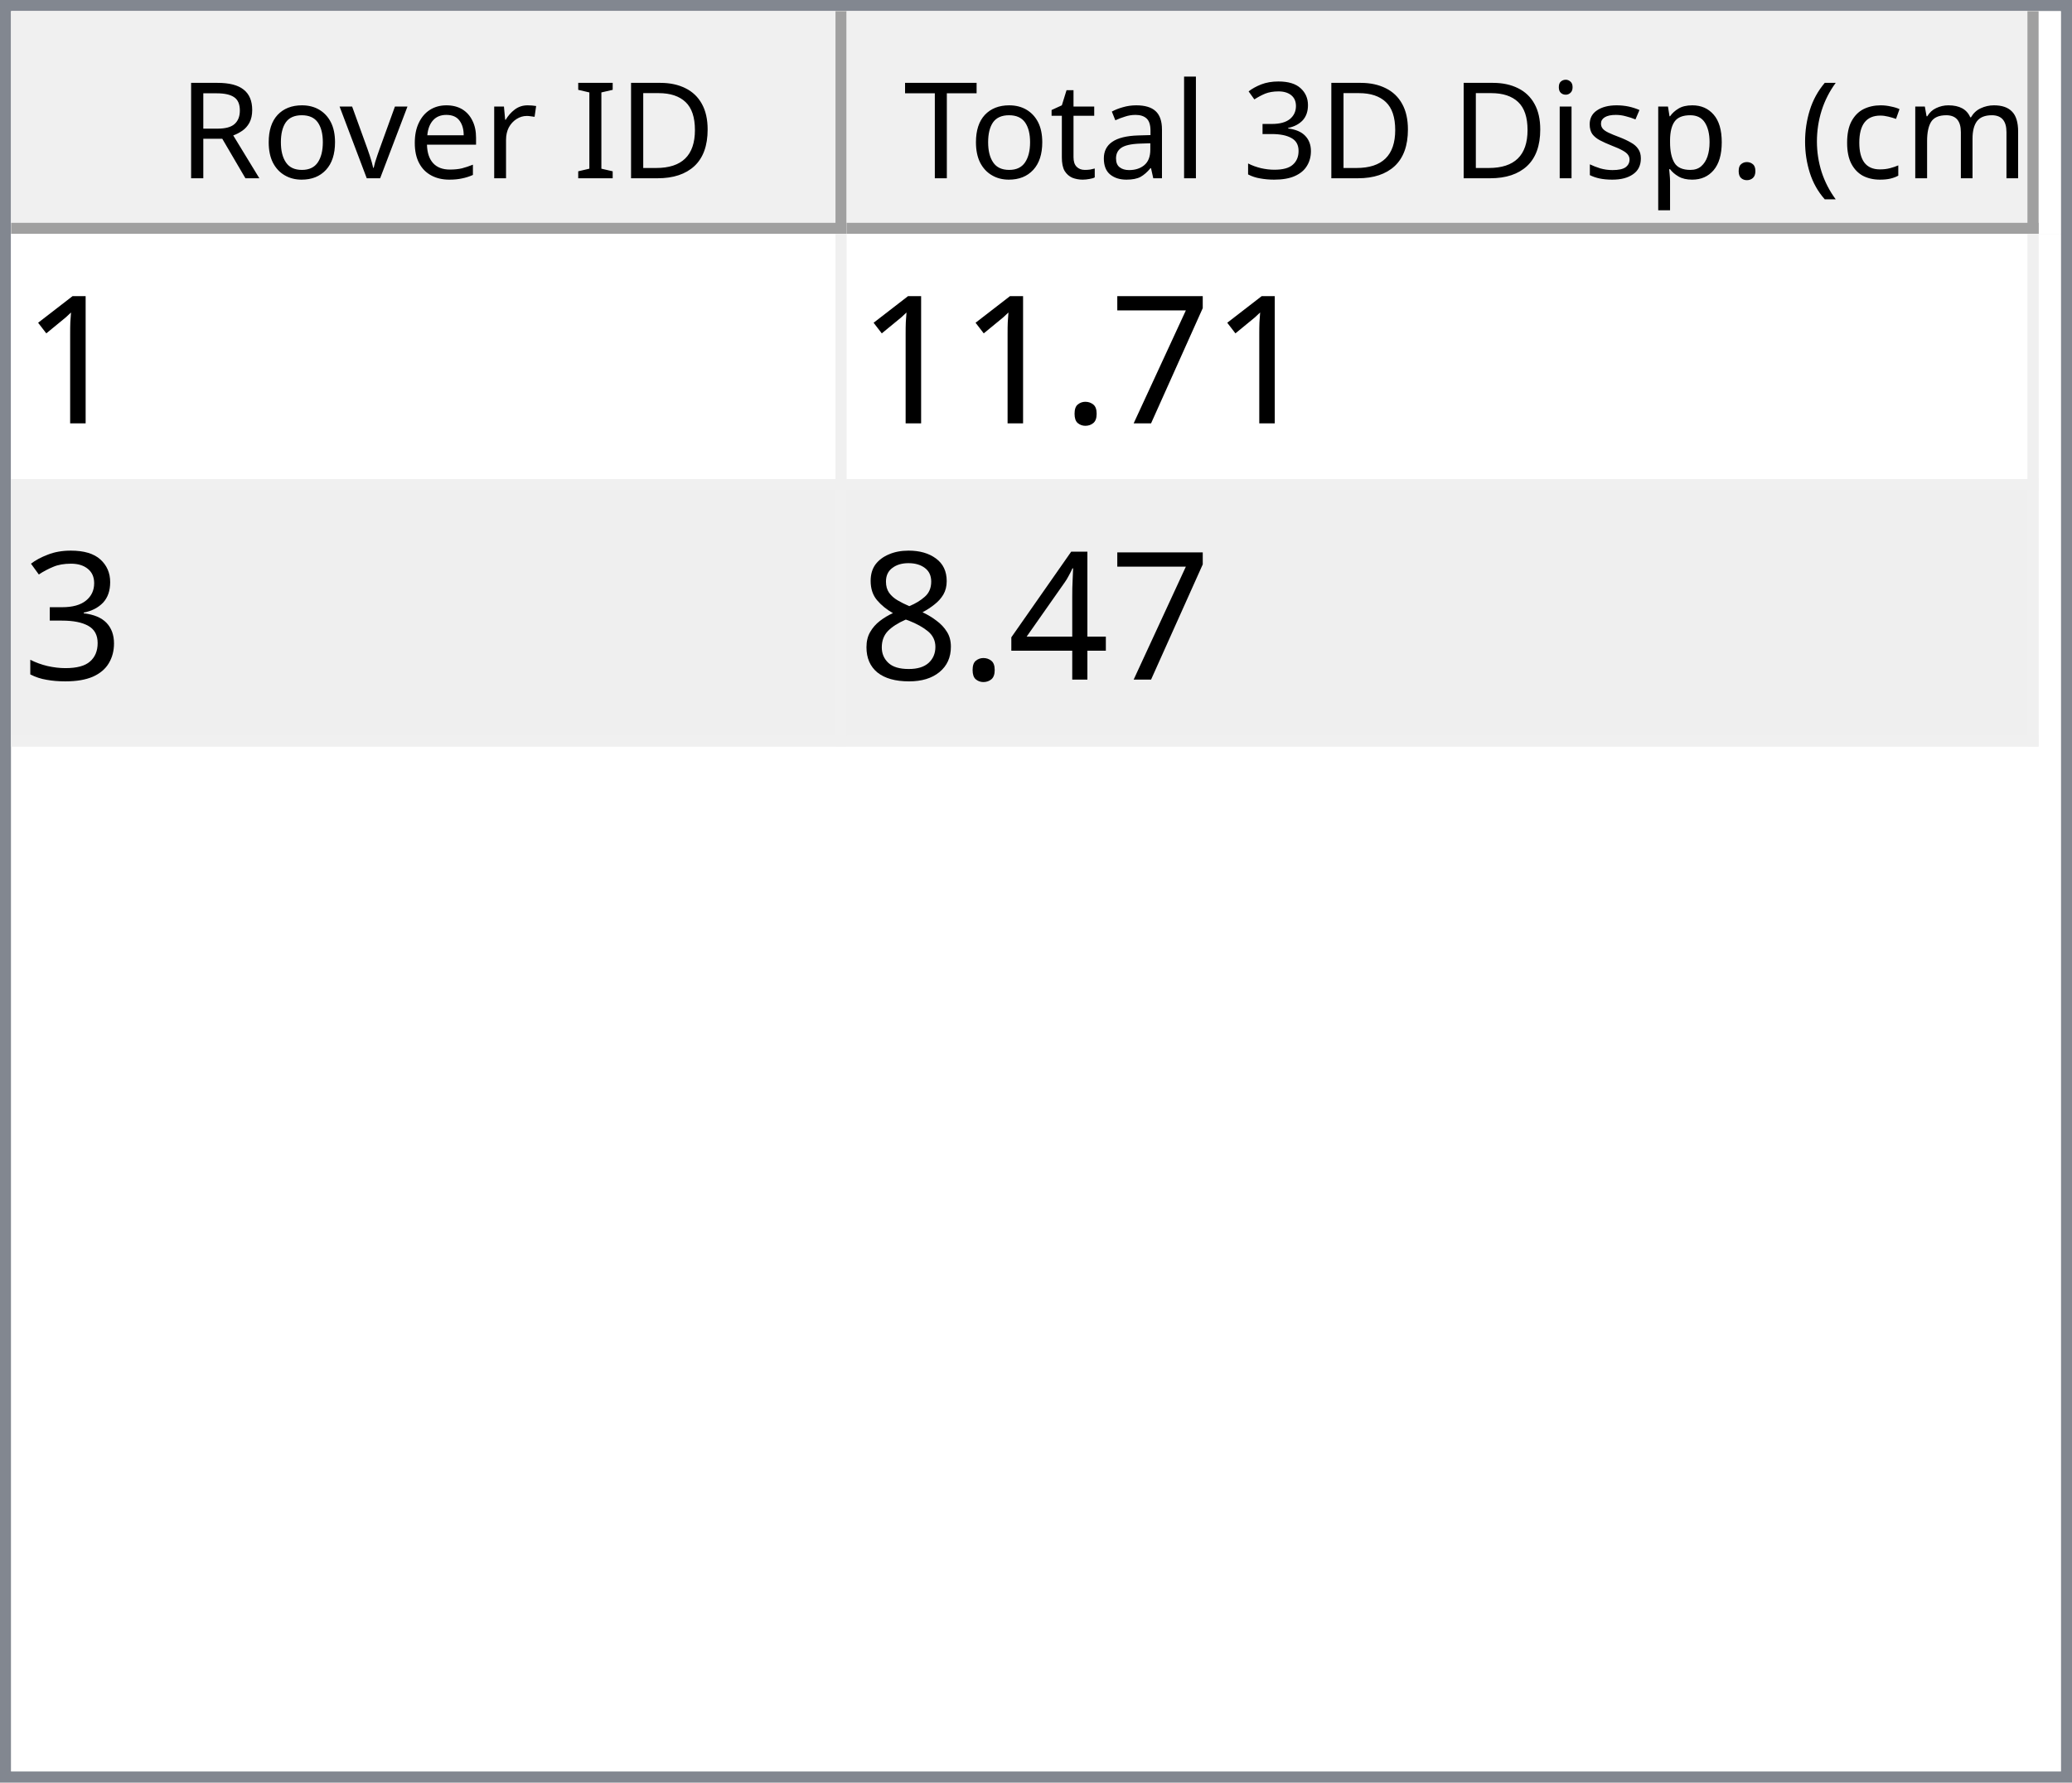
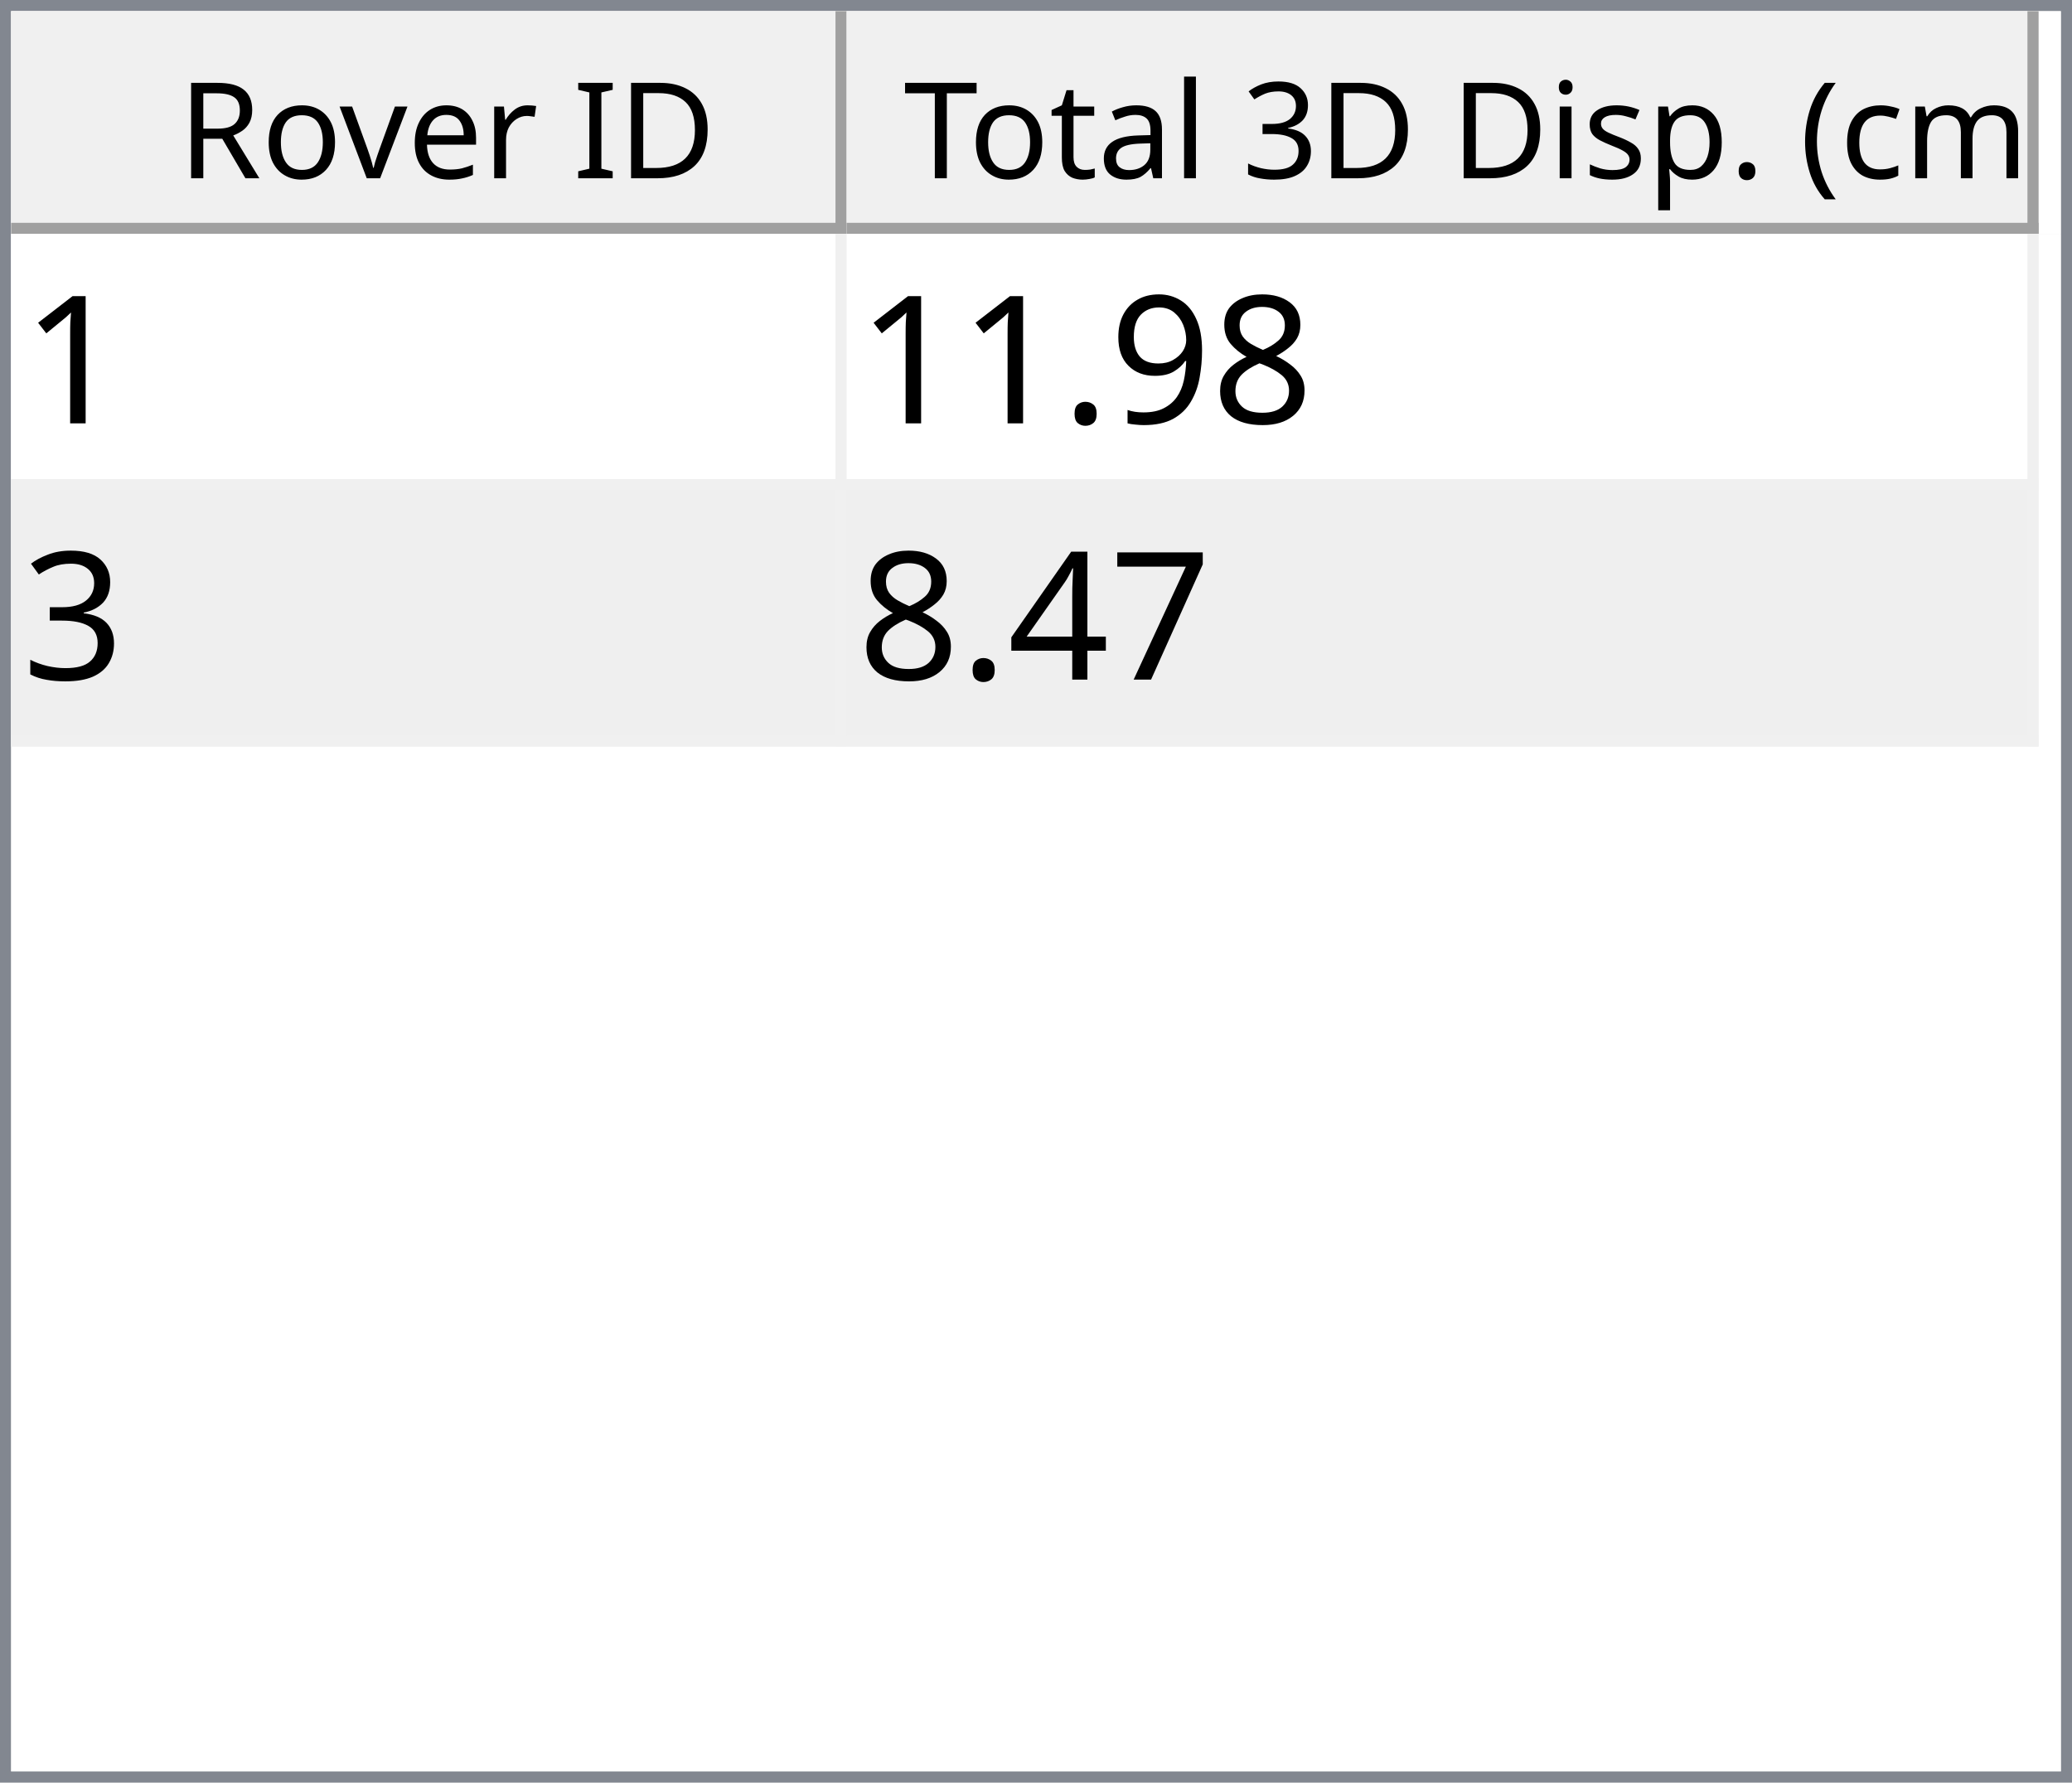
<svg xmlns="http://www.w3.org/2000/svg" style="fill-opacity:1; color-rendering:auto; color-interpolation:auto; text-rendering:auto; stroke:black; stroke-linecap:square; stroke-miterlimit:10; shape-rendering:auto; stroke-opacity:1; fill:black; stroke-dasharray:none; font-weight:normal; stroke-width:1; font-family:'Dialog'; font-style:normal; stroke-linejoin:miter; font-size:12px; stroke-dashoffset:0; image-rendering:auto;" width="186" height="160">
  <defs id="genericDefs" />
  <g>
    <defs id="defs1">
      <clipPath clipPathUnits="userSpaceOnUse" id="clipPath1">
        <path d="M0 0 L186 0 L186 160 L0 160 L0 0 Z" />
      </clipPath>
      <clipPath clipPathUnits="userSpaceOnUse" id="clipPath2">
        <path d="M0 0 L0 160 L186 160 L186 0 Z" />
      </clipPath>
      <clipPath clipPathUnits="userSpaceOnUse" id="clipPath3">
        <path d="M0 0 L0 20 L184 20 L184 0 Z" />
      </clipPath>
      <clipPath clipPathUnits="userSpaceOnUse" id="clipPath4">
        <path d="M0 0 L0 20 L75 20 L75 0 Z" />
      </clipPath>
      <clipPath clipPathUnits="userSpaceOnUse" id="clipPath5">
        <path d="M1 1 L1 19 L74 19 L74 1 Z" />
      </clipPath>
      <clipPath clipPathUnits="userSpaceOnUse" id="clipPath6">
        <path d="M0 0 L0 18 L73 18 L73 0 Z" />
      </clipPath>
      <clipPath clipPathUnits="userSpaceOnUse" id="clipPath7">
        <path d="M-0.5 -0.5 L-0.5 19.5 L74.5 19.5 L74.5 -0.5 Z" />
      </clipPath>
      <clipPath clipPathUnits="userSpaceOnUse" id="clipPath8">
        <path d="M0 0 L0 20 L107 20 L107 0 Z" />
      </clipPath>
      <clipPath clipPathUnits="userSpaceOnUse" id="clipPath9">
        <path d="M1 1 L1 19 L106 19 L106 1 Z" />
      </clipPath>
      <clipPath clipPathUnits="userSpaceOnUse" id="clipPath10">
        <path d="M0 0 L0 18 L105 18 L105 0 Z" />
      </clipPath>
      <clipPath clipPathUnits="userSpaceOnUse" id="clipPath11">
        <path d="M-0.5 -0.5 L-0.5 19.5 L106.5 19.5 L106.5 -0.5 Z" />
      </clipPath>
      <clipPath clipPathUnits="userSpaceOnUse" id="clipPath12">
        <path d="M0 0 L0 138 L184 138 L184 0 Z" />
      </clipPath>
      <clipPath clipPathUnits="userSpaceOnUse" id="clipPath13">
        <path d="M0 0 L0 46 L182 46 L182 0 Z" />
      </clipPath>
      <clipPath clipPathUnits="userSpaceOnUse" id="clipPath14">
        <path d="M-0.5 -0.5 L-0.5 45.5 L181.5 45.5 L181.5 -0.5 Z" />
      </clipPath>
      <clipPath clipPathUnits="userSpaceOnUse" id="clipPath15">
        <path d="M0 0 L0 22 L74 22 L74 0 Z" />
      </clipPath>
      <clipPath clipPathUnits="userSpaceOnUse" id="clipPath16">
        <path d="M0 0 L0 22 L106 22 L106 0 Z" />
      </clipPath>
      <font horiz-adv-x="64.551" id="font1">
        <font-face ascent="107.91" descent="25.098" units-per-em="100" style="font-style:normal; font-family:Segoe UI; font-weight:normal;" />
        <missing-glyph horiz-adv-x="64.551" d="M8.109 0 L8.109 68.266 L56.453 68.266 L56.453 0 L8.109 0 ZM15.328 7.234 L49.219 7.234 L49.219 61.031 L15.328 61.031 L15.328 7.234 Z" />
        <glyph unicode="D" horiz-adv-x="70.117" d="M9.188 0 L9.188 70.016 L28.516 70.016 Q65.531 70.016 65.531 35.891 Q65.531 19.672 55.25 9.836 Q44.969 0 27.734 0 L9.188 0 ZM17.391 62.594 L17.391 7.422 L27.828 7.422 Q41.609 7.422 49.273 14.797 Q56.938 22.172 56.938 35.688 Q56.938 62.594 28.328 62.594 L17.391 62.594 Z" />
        <glyph unicode="I" horiz-adv-x="26.611" d="M17.391 0 L9.188 0 L9.188 70.016 L17.391 70.016 L17.391 0 Z" />
        <glyph unicode=" " horiz-adv-x="27.393" d="" />
        <glyph unicode="r" horiz-adv-x="34.766" d="M34.188 41.891 Q32.078 43.5 28.125 43.5 Q23 43.5 19.555 38.672 Q16.109 33.844 16.109 25.484 L16.109 0 L8.109 0 L8.109 50 L16.109 50 L16.109 39.703 L16.312 39.703 Q18.016 44.969 21.531 47.922 Q25.047 50.875 29.391 50.875 Q32.516 50.875 34.188 50.203 L34.188 41.891 Z" />
        <glyph unicode="e" horiz-adv-x="52.295" d="M48.297 23 L12.984 23 Q13.188 14.656 17.484 10.109 Q21.781 5.562 29.297 5.562 Q37.75 5.562 44.828 11.141 L44.828 3.609 Q38.234 -1.172 27.391 -1.172 Q16.797 -1.172 10.742 5.641 Q4.688 12.453 4.688 24.812 Q4.688 36.469 11.305 43.82 Q17.922 51.172 27.734 51.172 Q37.547 51.172 42.922 44.828 Q48.297 38.484 48.297 27.203 L48.297 23 ZM40.094 29.781 Q40.047 36.719 36.75 40.578 Q33.453 44.438 27.594 44.438 Q21.922 44.438 17.969 40.383 Q14.016 36.328 13.094 29.781 L40.094 29.781 Z" />
        <glyph unicode="v" horiz-adv-x="47.9" d="M47.406 50 L27.484 0 L19.625 0 L0.688 50 L9.469 50 L22.172 13.672 Q23.578 9.672 23.922 6.688 L24.125 6.688 Q24.609 10.453 25.688 13.484 L38.969 50 L47.406 50 Z" />
        <glyph unicode="o" horiz-adv-x="58.594" d="M29 -1.172 Q17.922 -1.172 11.305 5.836 Q4.688 12.844 4.688 24.422 Q4.688 37.016 11.57 44.094 Q18.453 51.172 30.172 51.172 Q41.359 51.172 47.633 44.289 Q53.906 37.406 53.906 25.203 Q53.906 13.234 47.141 6.031 Q40.375 -1.172 29 -1.172 ZM29.594 44.438 Q21.875 44.438 17.383 39.188 Q12.891 33.938 12.891 24.703 Q12.891 15.828 17.43 10.695 Q21.969 5.562 29.594 5.562 Q37.359 5.562 41.531 10.594 Q45.703 15.625 45.703 24.906 Q45.703 34.281 41.531 39.359 Q37.359 44.438 29.594 44.438 Z" />
        <glyph unicode="R" horiz-adv-x="59.814" d="M59.375 0 L49.609 0 L37.891 19.625 Q36.281 22.359 34.766 24.289 Q33.25 26.219 31.664 27.438 Q30.078 28.656 28.25 29.219 Q26.422 29.781 24.125 29.781 L17.391 29.781 L17.391 0 L9.188 0 L9.188 70.016 L30.078 70.016 Q34.672 70.016 38.555 68.867 Q42.438 67.719 45.289 65.375 Q48.141 63.031 49.758 59.547 Q51.375 56.062 51.375 51.375 Q51.375 47.703 50.273 44.656 Q49.172 41.609 47.148 39.211 Q45.125 36.812 42.266 35.133 Q39.406 33.453 35.844 32.516 L35.844 32.328 Q37.594 31.547 38.891 30.547 Q40.188 29.547 41.359 28.18 Q42.531 26.812 43.68 25.078 Q44.828 23.344 46.234 21.047 L59.375 0 ZM17.391 62.594 L17.391 37.203 L28.516 37.203 Q31.594 37.203 34.203 38.133 Q36.812 39.062 38.719 40.797 Q40.625 42.531 41.703 45.047 Q42.781 47.562 42.781 50.688 Q42.781 56.297 39.141 59.445 Q35.5 62.594 28.609 62.594 L17.391 62.594 Z" />
        <glyph unicode=")" horiz-adv-x="30.176" d="M8.297 -15.922 L1.172 -15.922 Q16.406 2.344 16.406 26.812 Q16.406 51.469 1.078 70.016 L8.297 70.016 Q23.531 52.156 23.531 26.703 Q23.531 1.375 8.297 -15.922 Z" />
        <glyph unicode="m" horiz-adv-x="86.133" d="M79.109 0 L71.094 0 L71.094 28.719 Q71.094 37.016 68.531 40.727 Q65.969 44.438 59.906 44.438 Q54.781 44.438 51.195 39.75 Q47.609 35.062 47.609 28.516 L47.609 0 L39.594 0 L39.594 29.688 Q39.594 44.438 28.219 44.438 Q22.953 44.438 19.531 40.016 Q16.109 35.594 16.109 28.516 L16.109 0 L8.109 0 L8.109 50 L16.109 50 L16.109 42.094 L16.312 42.094 Q21.625 51.172 31.844 51.172 Q36.969 51.172 40.773 48.312 Q44.578 45.453 46 40.828 Q51.562 51.172 62.594 51.172 Q79.109 51.172 79.109 30.812 L79.109 0 Z" />
        <glyph unicode="c" horiz-adv-x="46.191" d="M42.188 2.297 Q36.422 -1.172 28.516 -1.172 Q17.828 -1.172 11.258 5.789 Q4.688 12.75 4.688 23.828 Q4.688 36.188 11.766 43.68 Q18.844 51.172 30.672 51.172 Q37.25 51.172 42.281 48.734 L42.281 40.531 Q36.719 44.438 30.375 44.438 Q22.703 44.438 17.797 38.945 Q12.891 33.453 12.891 24.516 Q12.891 15.719 17.508 10.641 Q22.125 5.562 29.891 5.562 Q36.422 5.562 42.188 9.906 L42.188 2.297 Z" />
        <glyph unicode="(" horiz-adv-x="30.176" d="M29.109 -15.922 L21.969 -15.922 Q6.844 1.375 6.844 26.703 Q6.844 52.156 21.969 70.016 L29.203 70.016 Q13.875 51.469 13.875 26.812 Q13.875 2.344 29.109 -15.922 Z" />
        <glyph unicode="." horiz-adv-x="21.68" d="M10.891 -1.078 Q8.641 -1.078 7.055 0.539 Q5.469 2.156 5.469 4.391 Q5.469 6.641 7.055 8.273 Q8.641 9.906 10.891 9.906 Q13.188 9.906 14.797 8.273 Q16.406 6.641 16.406 4.391 Q16.406 2.156 14.797 0.539 Q13.188 -1.078 10.891 -1.078 Z" />
        <glyph unicode="p" horiz-adv-x="58.789" d="M16.312 7.234 L16.109 7.234 L16.109 -23 L8.109 -23 L8.109 50 L16.109 50 L16.109 41.219 L16.312 41.219 Q22.219 51.172 33.594 51.172 Q43.266 51.172 48.688 44.461 Q54.109 37.75 54.109 26.469 Q54.109 13.922 48 6.375 Q41.891 -1.172 31.297 -1.172 Q21.578 -1.172 16.312 7.234 ZM16.109 27.391 L16.109 20.406 Q16.109 14.203 20.141 9.883 Q24.172 5.562 30.375 5.562 Q37.641 5.562 41.773 11.133 Q45.906 16.703 45.906 26.609 Q45.906 34.969 42.047 39.703 Q38.188 44.438 31.594 44.438 Q24.609 44.438 20.359 39.578 Q16.109 34.719 16.109 27.391 Z" />
        <glyph unicode="s" horiz-adv-x="42.432" d="M5.078 1.812 L5.078 10.406 Q11.625 5.562 19.484 5.562 Q30.031 5.562 30.031 12.594 Q30.031 14.594 29.125 15.992 Q28.219 17.391 26.68 18.461 Q25.141 19.531 23.07 20.383 Q21 21.234 18.609 22.172 Q15.281 23.484 12.766 24.828 Q10.25 26.172 8.57 27.859 Q6.891 29.547 6.031 31.695 Q5.172 33.844 5.172 36.719 Q5.172 40.234 6.789 42.945 Q8.406 45.656 11.086 47.484 Q13.766 49.312 17.211 50.242 Q20.656 51.172 24.312 51.172 Q30.812 51.172 35.938 48.922 L35.938 40.828 Q30.422 44.438 23.25 44.438 Q21 44.438 19.195 43.922 Q17.391 43.406 16.094 42.477 Q14.797 41.547 14.086 40.258 Q13.375 38.969 13.375 37.406 Q13.375 35.453 14.086 34.133 Q14.797 32.812 16.164 31.789 Q17.531 30.766 19.484 29.938 Q21.438 29.109 23.922 28.125 Q27.25 26.859 29.883 25.516 Q32.516 24.172 34.375 22.484 Q36.234 20.797 37.234 18.602 Q38.234 16.406 38.234 13.375 Q38.234 9.672 36.602 6.938 Q34.969 4.203 32.234 2.398 Q29.5 0.594 25.93 -0.289 Q22.359 -1.172 18.453 -1.172 Q10.75 -1.172 5.078 1.812 Z" />
        <glyph unicode="i" horiz-adv-x="24.219" d="M12.203 62.703 Q10.062 62.703 8.547 64.164 Q7.031 65.625 7.031 67.875 Q7.031 70.125 8.547 71.609 Q10.062 73.094 12.203 73.094 Q14.406 73.094 15.945 71.609 Q17.484 70.125 17.484 67.875 Q17.484 65.719 15.945 64.211 Q14.406 62.703 12.203 62.703 ZM16.109 0 L8.109 0 L8.109 50 L16.109 50 L16.109 0 Z" />
        <glyph unicode="3" horiz-adv-x="53.906" d="M46.531 19.828 Q46.531 15.094 44.75 11.211 Q42.969 7.328 39.719 4.57 Q36.469 1.812 31.93 0.297 Q27.391 -1.219 21.922 -1.219 Q11.922 -1.219 6 2.594 L6 11.188 Q13.094 5.609 22.219 5.609 Q25.875 5.609 28.828 6.539 Q31.781 7.469 33.906 9.227 Q36.031 10.984 37.18 13.477 Q38.328 15.969 38.328 19.094 Q38.328 32.812 18.797 32.812 L12.984 32.812 L12.984 39.594 L18.5 39.594 Q35.797 39.594 35.797 52.484 Q35.797 64.406 22.609 64.406 Q15.188 64.406 8.688 59.422 L8.688 67.188 Q15.375 71.188 24.609 71.188 Q29 71.188 32.57 69.969 Q36.141 68.75 38.68 66.555 Q41.219 64.359 42.609 61.281 Q44 58.203 44 54.5 Q44 40.672 30.031 36.719 L30.031 36.531 Q33.594 36.141 36.625 34.797 Q39.656 33.453 41.852 31.305 Q44.047 29.156 45.289 26.25 Q46.531 23.344 46.531 19.828 Z" />
        <glyph unicode="l" horiz-adv-x="24.219" d="M16.109 0 L8.109 0 L8.109 74.031 L16.109 74.031 L16.109 0 Z" />
        <glyph unicode="a" horiz-adv-x="50.879" d="M43.891 0 L35.891 0 L35.891 7.812 L35.688 7.812 Q30.469 -1.172 20.312 -1.172 Q12.844 -1.172 8.617 2.781 Q4.391 6.734 4.391 13.281 Q4.391 27.297 20.906 29.594 L35.891 31.688 Q35.891 44.438 25.594 44.438 Q16.547 44.438 9.281 38.281 L9.281 46.484 Q16.656 51.172 26.266 51.172 Q43.891 51.172 43.891 32.516 L43.891 0 ZM35.891 25.297 L23.828 23.641 Q18.266 22.859 15.43 20.875 Q12.594 18.891 12.594 13.875 Q12.594 10.203 15.211 7.883 Q17.828 5.562 22.172 5.562 Q28.125 5.562 32.008 9.742 Q35.891 13.922 35.891 20.312 L35.891 25.297 Z" />
        <glyph unicode="t" horiz-adv-x="33.887" d="M31.297 0.484 Q28.469 -1.078 23.828 -1.078 Q10.688 -1.078 10.688 13.578 L10.688 43.172 L2.094 43.172 L2.094 50 L10.688 50 L10.688 62.203 L18.703 64.797 L18.703 50 L31.297 50 L31.297 43.172 L18.703 43.172 L18.703 14.984 Q18.703 9.969 20.414 7.82 Q22.125 5.672 26.078 5.672 Q29.109 5.672 31.297 7.328 L31.297 0.484 Z" />
        <glyph unicode="T" horiz-adv-x="52.393" d="M50.594 62.594 L30.375 62.594 L30.375 0 L22.172 0 L22.172 62.594 L2 62.594 L2 70.016 L50.594 70.016 L50.594 62.594 Z" />
      </font>
      <font horiz-adv-x="75.0" id="font2">
        <font-face ascent="100.537" descent="21.973" units-per-em="100" style="font-style:normal; font-family:sans-serif; font-weight:normal;" />
        <missing-glyph horiz-adv-x="75.0" d="M12.5 0 L12.5 62.5 L62.5 62.5 L62.5 0 L12.5 0 ZM14.062 1.562 L60.938 1.562 L60.938 60.938 L14.062 60.938 L14.062 1.562 Z" />
        <glyph unicode="1" horiz-adv-x="55.615" d="M37.25 0 L28.469 0 L28.469 56 Q25.297 52.984 20.141 49.953 Q14.984 46.922 10.891 45.406 L10.891 53.906 Q18.266 57.375 23.781 62.305 Q29.297 67.234 31.594 71.875 L37.25 71.875 L37.25 0 Z" />
-         <glyph unicode="7" horiz-adv-x="55.615" d="M4.734 62.203 L4.734 70.656 L51.078 70.656 L51.078 63.812 Q44.234 56.547 37.523 44.484 Q30.812 32.422 27.156 19.672 Q24.516 10.688 23.781 0 L14.75 0 Q14.891 8.453 18.062 20.414 Q21.234 32.375 27.172 43.484 Q33.109 54.594 39.797 62.203 L4.734 62.203 Z" />
+         <glyph unicode="8" horiz-adv-x="55.615" d="M17.672 38.812 Q12.203 40.828 9.57 44.539 Q6.938 48.25 6.938 53.422 Q6.938 61.234 12.555 66.555 Q18.172 71.875 27.484 71.875 Q36.859 71.875 42.578 66.43 Q48.297 60.984 48.297 53.172 Q48.297 48.188 45.68 44.508 Q43.062 40.828 37.75 38.812 Q44.344 36.672 47.781 31.883 Q51.219 27.094 51.219 20.453 Q51.219 11.281 44.727 5.031 Q38.234 -1.219 27.641 -1.219 Q17.047 -1.219 10.547 5.055 Q4.047 11.328 4.047 20.703 Q4.047 27.688 7.594 32.398 Q11.141 37.109 17.672 38.812 ZM15.922 53.719 Q15.922 48.641 19.195 45.414 Q22.469 42.188 27.688 42.188 Q32.766 42.188 36.016 45.383 Q39.266 48.578 39.266 53.219 Q39.266 58.062 35.914 61.359 Q32.562 64.656 27.594 64.656 Q22.562 64.656 19.242 61.43 Q15.922 58.203 15.922 53.719 ZM13.094 20.656 Q13.094 16.891 14.875 13.375 Q16.656 9.859 20.172 7.93 Q23.688 6 27.734 6 Q34.031 6 38.133 10.055 Q42.234 14.109 42.234 20.359 Q42.234 26.703 38.016 30.859 Q33.797 35.016 27.438 35.016 Q21.234 35.016 17.164 30.914 Q13.094 26.812 13.094 20.656 Z" />
+         <glyph unicode="9" horiz-adv-x="55.615" d="M5.469 16.547 L13.922 17.328 Q14.984 11.375 18.016 8.688 Q21.047 6 25.781 6 Q29.828 6 32.883 7.859 Q35.938 9.719 37.891 12.82 Q39.844 15.922 41.164 21.195 Q42.484 26.469 42.484 31.938 Q42.484 32.516 42.438 33.688 Q39.797 29.5 35.234 26.883 Q30.672 24.266 25.344 24.266 Q16.453 24.266 10.305 30.711 Q4.156 37.156 4.156 47.703 Q4.156 58.594 10.578 65.234 Q17 71.875 26.656 71.875 Q33.641 71.875 39.43 68.117 Q45.219 64.359 48.219 57.398 Q51.219 50.438 51.219 37.25 Q51.219 23.531 48.242 15.406 Q45.266 7.281 39.383 3.031 Q33.5 -1.219 25.594 -1.219 Q17.188 -1.219 11.867 3.445 Q6.547 8.109 5.469 16.547 ZM41.453 48.141 Q41.453 55.719 37.43 60.156 Q33.406 64.594 27.734 64.594 Q21.875 64.594 17.531 59.812 Q13.188 55.031 13.188 47.406 Q13.188 40.578 17.312 36.305 Q21.438 32.031 27.484 32.031 Q33.594 32.031 37.523 36.305 Q41.453 40.578 41.453 48.141 Z" />
        <glyph unicode="." horiz-adv-x="27.783" d="M9.078 0 L9.078 10.016 L19.094 10.016 L19.094 0 L9.078 0 Z" />
        <glyph unicode="3" horiz-adv-x="55.615" d="M4.203 18.891 L12.984 20.062 Q14.5 12.594 18.141 9.297 Q21.781 6 27 6 Q33.203 6 37.477 10.297 Q41.75 14.594 41.75 20.953 Q41.75 27 37.797 30.93 Q33.844 34.859 27.734 34.859 Q25.25 34.859 21.531 33.891 L22.516 41.609 Q23.391 41.5 23.922 41.5 Q29.547 41.5 34.039 44.43 Q38.531 47.359 38.531 53.469 Q38.531 58.297 35.258 61.477 Q31.984 64.656 26.812 64.656 Q21.688 64.656 18.266 61.43 Q14.844 58.203 13.875 51.766 L5.078 53.328 Q6.688 62.156 12.398 67.016 Q18.109 71.875 26.609 71.875 Q32.469 71.875 37.398 69.359 Q42.328 66.844 44.945 62.5 Q47.562 58.156 47.562 53.266 Q47.562 48.641 45.07 44.828 Q42.578 41.016 37.703 38.766 Q44.047 37.312 47.562 32.695 Q51.078 28.078 51.078 21.141 Q51.078 11.766 44.242 5.25 Q37.406 -1.266 26.953 -1.266 Q17.531 -1.266 11.305 4.352 Q5.078 9.969 4.203 18.891 Z" />
+         <glyph unicode="7" horiz-adv-x="55.615" d="M4.734 62.203 L4.734 70.656 L51.078 70.656 L51.078 63.812 Q44.234 56.547 37.523 44.484 Q30.812 32.422 27.156 19.672 Q24.516 10.688 23.781 0 L14.75 0 Q14.891 8.453 18.062 20.414 Q21.234 32.375 27.172 43.484 Q33.109 54.594 39.797 62.203 L4.734 62.203 Z" />
        <glyph unicode="4" horiz-adv-x="55.615" d="M32.328 0 L32.328 17.141 L1.266 17.141 L1.266 25.203 L33.938 71.578 L41.109 71.578 L41.109 25.203 L50.781 25.203 L50.781 17.141 L41.109 17.141 L41.109 0 L32.328 0 ZM32.328 25.203 L32.328 57.469 L9.906 25.203 L32.328 25.203 Z" />
-         <glyph unicode="8" horiz-adv-x="55.615" d="M17.672 38.812 Q12.203 40.828 9.57 44.539 Q6.938 48.25 6.938 53.422 Q6.938 61.234 12.555 66.555 Q18.172 71.875 27.484 71.875 Q36.859 71.875 42.578 66.43 Q48.297 60.984 48.297 53.172 Q48.297 48.188 45.68 44.508 Q43.062 40.828 37.75 38.812 Q44.344 36.672 47.781 31.883 Q51.219 27.094 51.219 20.453 Q51.219 11.281 44.727 5.031 Q38.234 -1.219 27.641 -1.219 Q17.047 -1.219 10.547 5.055 Q4.047 11.328 4.047 20.703 Q4.047 27.688 7.594 32.398 Q11.141 37.109 17.672 38.812 ZM15.922 53.719 Q15.922 48.641 19.195 45.414 Q22.469 42.188 27.688 42.188 Q32.766 42.188 36.016 45.383 Q39.266 48.578 39.266 53.219 Q39.266 58.062 35.914 61.359 Q32.562 64.656 27.594 64.656 Q22.562 64.656 19.242 61.43 Q15.922 58.203 15.922 53.719 ZM13.094 20.656 Q13.094 16.891 14.875 13.375 Q16.656 9.859 20.172 7.93 Q23.688 6 27.734 6 Q34.031 6 38.133 10.055 Q42.234 14.109 42.234 20.359 Q42.234 26.703 38.016 30.859 Q33.797 35.016 27.438 35.016 Q21.234 35.016 17.164 30.914 Q13.094 26.812 13.094 20.656 Z" />
      </font>
    </defs>
    <g style="fill:white; stroke:white;">
      <rect x="0" y="0" width="186" style="clip-path:url(#clipPath1); stroke:none;" height="160" />
    </g>
    <g style="fill:white; text-rendering:optimizeSpeed; color-rendering:optimizeSpeed; image-rendering:optimizeSpeed; shape-rendering:crispEdges; stroke:white; color-interpolation:sRGB;">
      <rect x="0" width="186" height="160" y="0" style="stroke:none;" />
      <path style="stroke:none;" d="M0 160 L186 160 L186 0 L0 0 Z" />
    </g>
    <g style="fill:rgb(240,240,240); font-family:'Segoe UI'; stroke:rgb(240,240,240);">
      <rect x="0" y="0" width="186" style="clip-path:url(#clipPath2); stroke:none;" height="160" />
    </g>
    <g style="fill:rgb(130,135,144); font-family:'Segoe UI'; stroke:rgb(130,135,144);">
      <path d="M0 0 L186 0 L186 160 L0 160 L0 0 ZM1 1 L185 1 L185 159 L1 159 L1 1 Z" style="fill-rule:evenodd; clip-path:url(#clipPath2); stroke:none;" />
    </g>
    <g style="fill:white; font-family:'Segoe UI'; stroke:white;" transform="translate(1,1)">
      <rect x="0" y="0" width="184" style="clip-path:url(#clipPath3); stroke:none;" height="20" />
    </g>
    <g style="fill:rgb(240,240,240); font-family:'Segoe UI'; stroke:rgb(240,240,240);" transform="translate(1,1)">
      <rect x="0" y="0" width="75" style="clip-path:url(#clipPath4); stroke:none;" height="20" />
    </g>
    <g style="font-family:'Segoe UI';" transform="translate(2,2)">
      <text x="14" xml:space="preserve" y="14" style="clip-path:url(#clipPath6); stroke:none;">Rover ID</text>
    </g>
    <g style="fill:rgb(160,160,160); font-family:'Segoe UI'; stroke:rgb(160,160,160); stroke-linejoin:bevel;" transform="translate(1.5,1.5)">
      <line x1="74" x2="74" y1="0" style="fill:none; clip-path:url(#clipPath7);" y2="19" />
    </g>
    <g style="fill:rgb(160,160,160); font-family:'Segoe UI'; stroke:rgb(160,160,160); stroke-linejoin:bevel;" transform="matrix(1,0,0,1,1,1) translate(0.5,0.5)">
      <line x1="0" x2="74" y1="19" style="fill:none; clip-path:url(#clipPath7);" y2="19" />
    </g>
    <g style="fill:rgb(240,240,240); font-family:'Segoe UI'; stroke:rgb(240,240,240);" transform="translate(76,1)">
      <rect x="0" y="0" width="107" style="clip-path:url(#clipPath8); stroke:none;" height="20" />
    </g>
    <g style="font-family:'Segoe UI';" transform="translate(77,2)">
      <text x="1" xml:space="preserve" y="14" style="clip-path:url(#clipPath10); stroke:none;"> Total 3D Disp. (cm)</text>
    </g>
    <g style="fill:rgb(160,160,160); font-family:'Segoe UI'; stroke:rgb(160,160,160); stroke-linejoin:bevel;" transform="translate(76.5,1.5)">
      <line x1="106" x2="106" y1="0" style="fill:none; clip-path:url(#clipPath11);" y2="19" />
    </g>
    <g style="fill:rgb(160,160,160); font-family:'Segoe UI'; stroke:rgb(160,160,160); stroke-linejoin:bevel;" transform="matrix(1,0,0,1,76,1) translate(0.5,0.5)">
      <line x1="0" x2="106" y1="19" style="fill:none; clip-path:url(#clipPath11);" y2="19" />
    </g>
    <g style="fill:white; font-family:'Segoe UI'; stroke:white;" transform="translate(1,21)">
      <rect x="0" y="0" width="184" style="clip-path:url(#clipPath12); stroke:none;" height="138" />
    </g>
    <g style="fill:rgb(240,240,240); font-size:16px; font-family:sans-serif; stroke:rgb(240,240,240);" transform="translate(1,21)">
      <rect x="0" y="0" width="182" style="clip-path:url(#clipPath13); stroke:none;" height="46" />
      <line transform="translate(0.5,0.5)" x1="0" x2="181" y1="22" style="clip-path:url(#clipPath14); fill:none; stroke-linejoin:bevel;" y2="22" />
    </g>
    <g transform="matrix(1,0,0,1,1,21) translate(0.5,0.5)" style="fill:rgb(240,240,240); font-size:16px; font-family:sans-serif; stroke:rgb(240,240,240); stroke-linejoin:bevel;">
      <line x1="0" x2="181" y1="45" style="fill:none; clip-path:url(#clipPath14);" y2="45" />
    </g>
    <g transform="matrix(1,0,0,1,1,21) translate(0.5,0.5)" style="fill:rgb(240,240,240); font-size:16px; font-family:sans-serif; stroke:rgb(240,240,240); stroke-linejoin:bevel;">
      <line x1="74" x2="74" y1="0" style="fill:none; clip-path:url(#clipPath14);" y2="45" />
    </g>
    <g transform="matrix(1,0,0,1,1,21) translate(0.5,0.5)" style="fill:rgb(240,240,240); font-size:16px; font-family:sans-serif; stroke:rgb(240,240,240); stroke-linejoin:bevel;">
      <line x1="181" x2="181" y1="0" style="fill:none; clip-path:url(#clipPath14);" y2="45" />
    </g>
    <g style="fill:white; font-size:16px; font-family:sans-serif; stroke:white;" transform="matrix(1,0,0,1,1,21)">
      <rect x="0" y="0" width="74" style="clip-path:url(#clipPath15); stroke:none;" height="22" />
      <text x="1" y="17" style="fill:black; clip-path:url(#clipPath15); stroke:none;" xml:space="preserve">1</text>
    </g>
    <g style="fill:white; font-size:16px; font-family:sans-serif; stroke:white;" transform="matrix(1,0,0,1,1,21) translate(75,0)">
      <rect x="0" y="0" width="106" style="clip-path:url(#clipPath16); stroke:none;" height="22" />
-       <text x="1" y="17" style="fill:black; clip-path:url(#clipPath16); stroke:none;" xml:space="preserve">11.71</text>
+       <text x="1" y="17" style="fill:black; clip-path:url(#clipPath16); stroke:none;" xml:space="preserve">11.98</text>
    </g>
    <g style="fill:rgb(239,239,239); font-size:16px; font-family:sans-serif; stroke:rgb(239,239,239);" transform="matrix(1,0,0,1,1,21) translate(0,23)">
      <rect x="0" y="0" width="74" style="clip-path:url(#clipPath15); stroke:none;" height="22" />
      <text x="1" y="17" style="fill:black; clip-path:url(#clipPath15); stroke:none;" xml:space="preserve">3</text>
    </g>
    <g style="fill:rgb(239,239,239); font-size:16px; font-family:sans-serif; stroke:rgb(239,239,239);" transform="matrix(1,0,0,1,1,21) translate(75,23)">
      <rect x="0" y="0" width="106" style="clip-path:url(#clipPath16); stroke:none;" height="22" />
      <text x="1" y="17" style="fill:black; clip-path:url(#clipPath16); stroke:none;" xml:space="preserve">8.47</text>
    </g>
  </g>
</svg>
